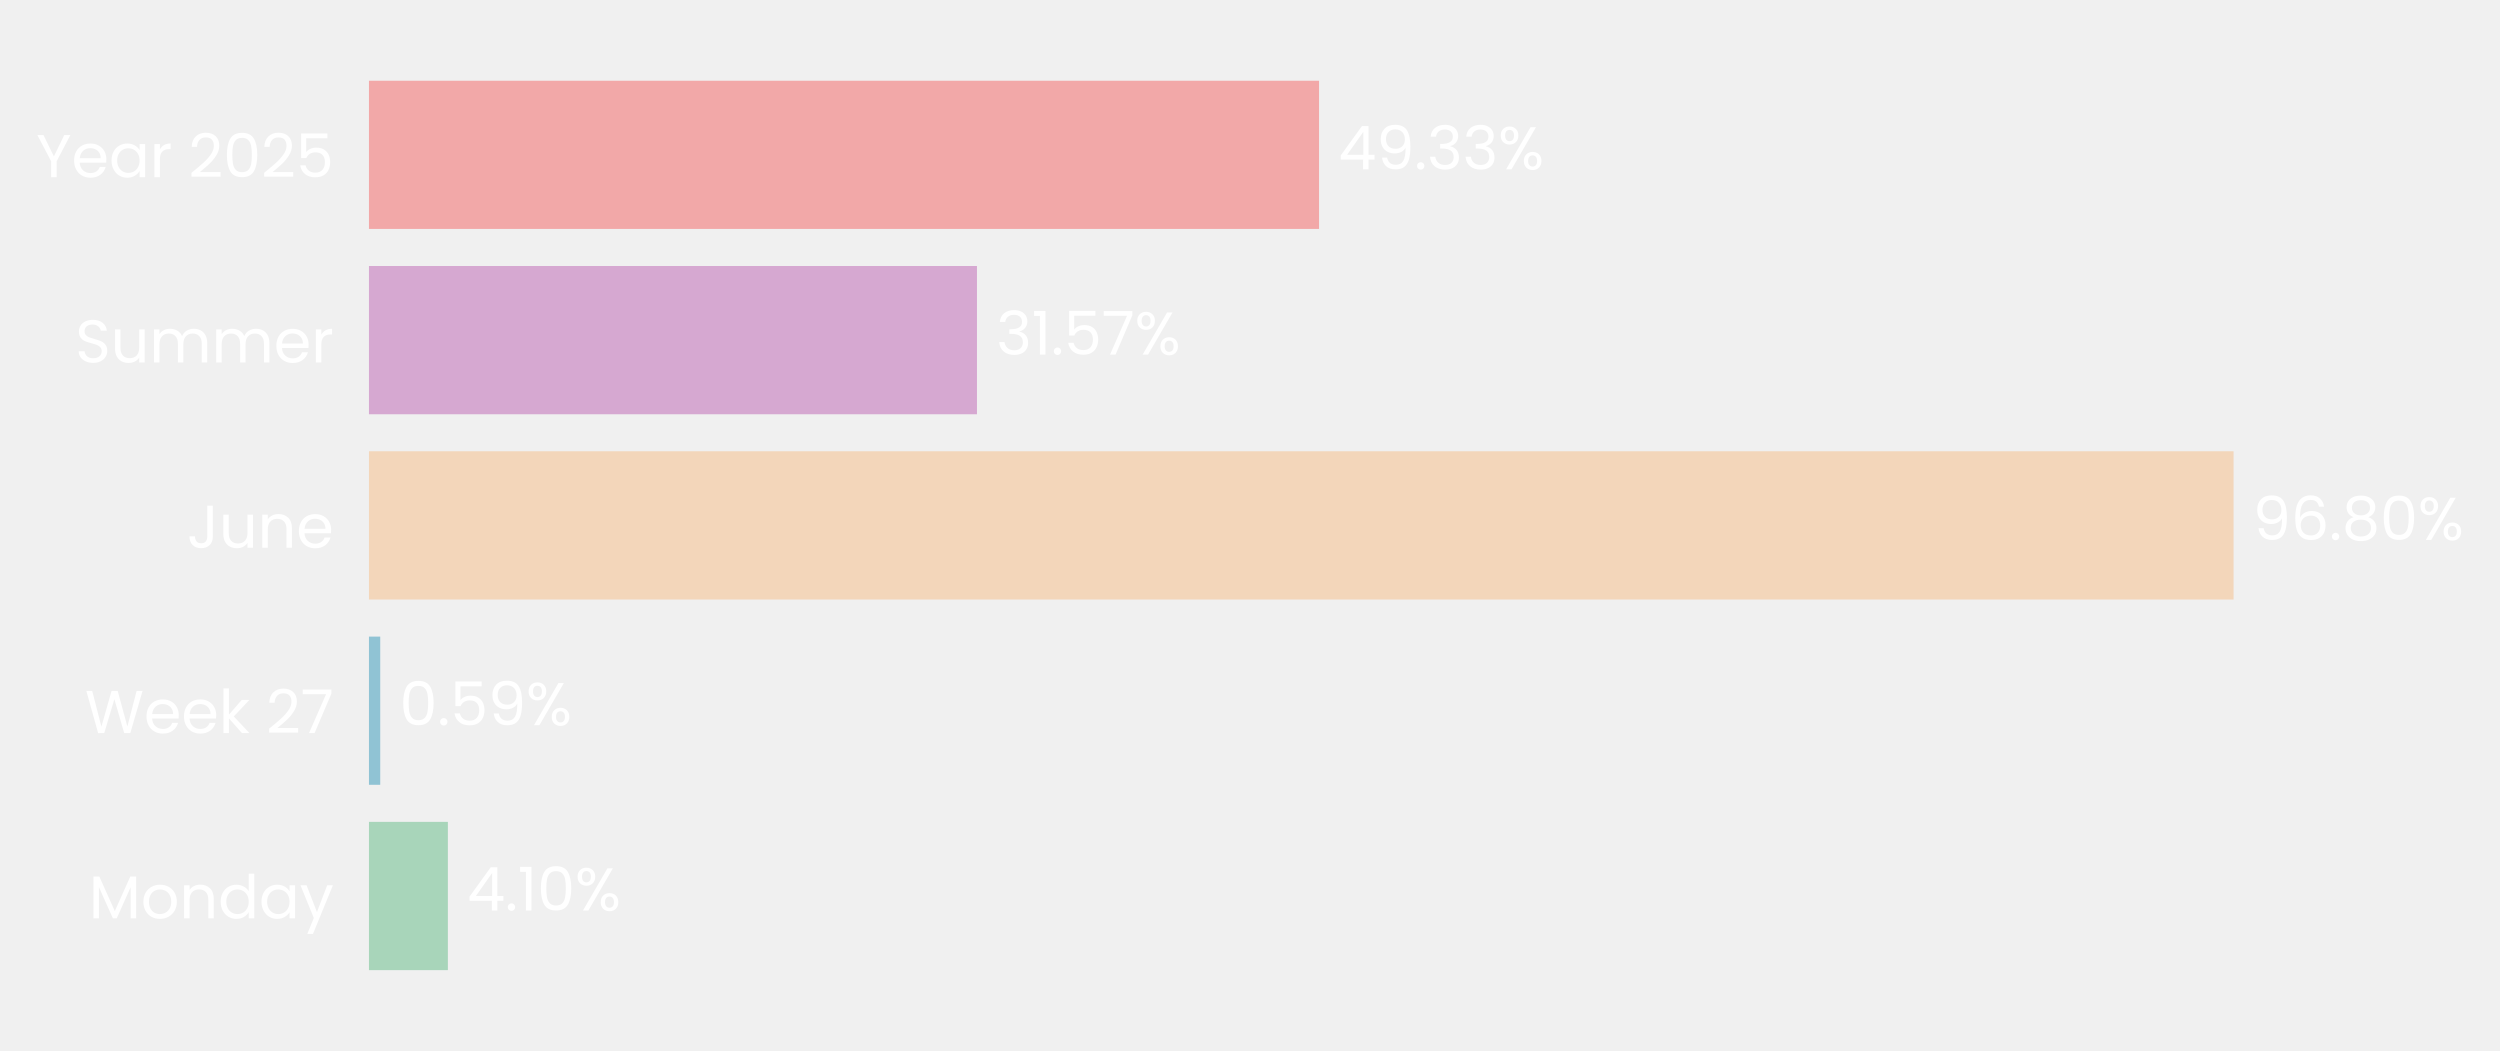
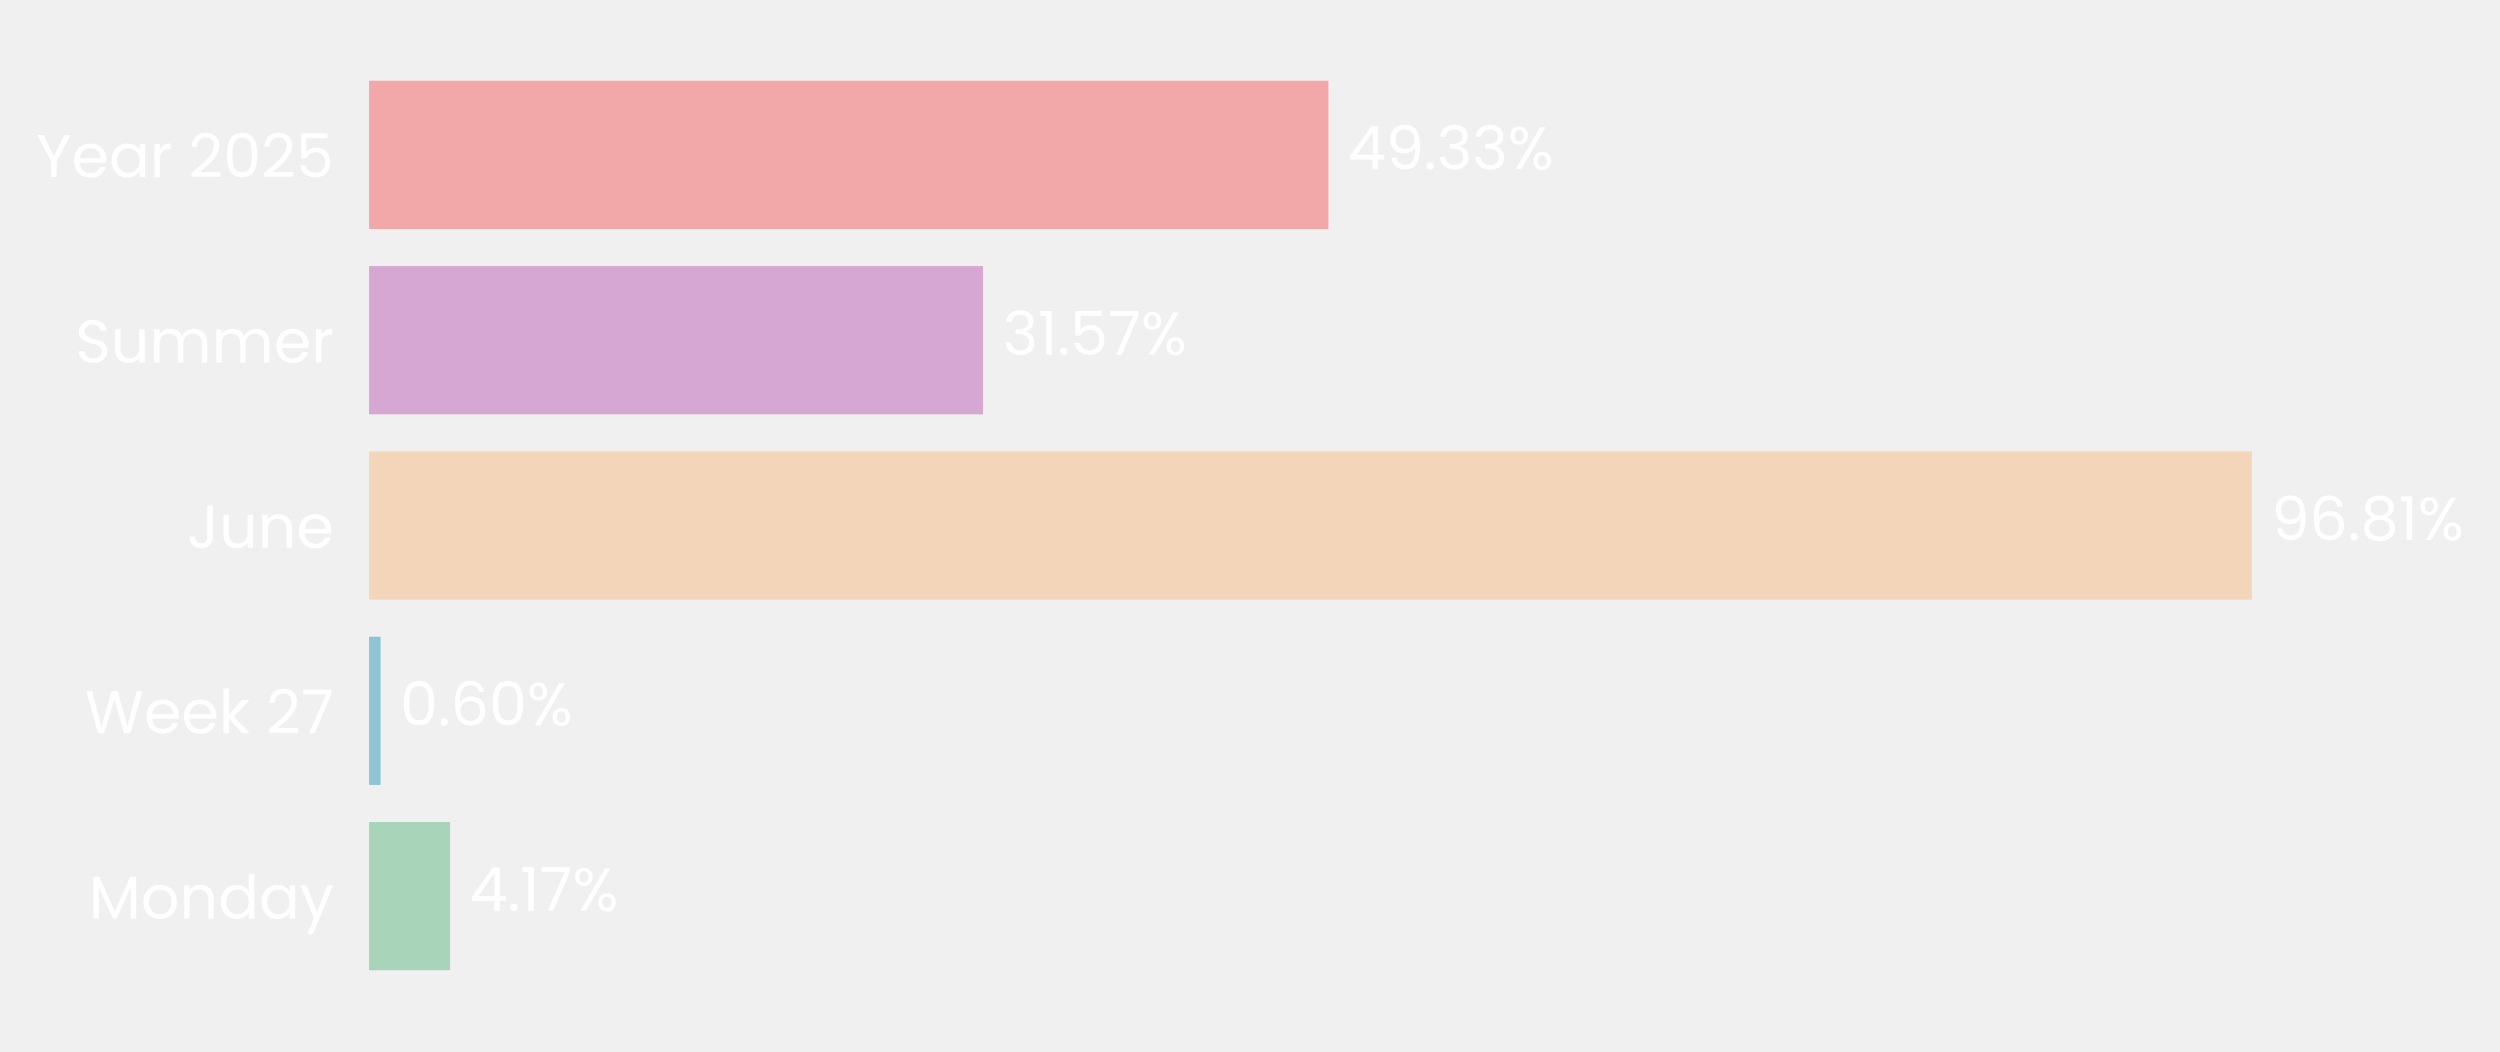
- <svg xmlns="http://www.w3.org/2000/svg" xmlns:xlink="http://www.w3.org/1999/xlink" width="496.75pt" height="208.8pt" viewBox="0 0 496.75 208.8" version="1.1">
+ <svg xmlns="http://www.w3.org/2000/svg" xmlns:xlink="http://www.w3.org/1999/xlink" width="496.663pt" height="208.8pt" viewBox="0 0 496.663 208.8" version="1.1">
  <defs>
    <style type="text/css">*{stroke-linejoin: round; stroke-linecap: butt}</style>
  </defs>
  <g id="figure_1">
    <g id="patch_1">
-       <path d="M 0 208.8  L 496.75 208.8  L 496.75 0  L 0 0  L 0 208.8  z " style="fill: none" />
+       <path d="M 0 208.8  L 496.663 208.8  L 496.663 0  L 0 0  L 0 208.8  z " style="fill: none" />
    </g>
    <g id="axes_1">
      <g id="patch_2">
-         <path d="M 73.311 201.6  L 456.042 201.6  L 456.042 7.2  L 73.311 7.2  L 73.311 201.6  z " style="fill: none" />
+         <path d="M 73.311 201.6  L 459.723 201.6  L 459.723 7.2  L 73.311 7.2  L 73.311 201.6  z " style="fill: none" />
      </g>
      <g id="patch_3">
-         <path d="M 73.311 192.764  L 88.993 192.764  L 88.993 163.309  L 73.311 163.309  z " clip-path="url(#pc4bf8a677a)" style="fill: #a8d5ba" />
+         <path d="M 73.311 192.764  L 89.412 192.764  L 89.412 163.309  L 73.311 163.309  z " clip-path="url(#pffcb8355f9)" style="fill: #a8d5ba" />
      </g>
      <g id="patch_4">
-         <path d="M 73.311 155.945  L 75.551 155.945  L 75.551 126.491  L 73.311 126.491  z " clip-path="url(#pc4bf8a677a)" style="fill: #90c3d4" />
+         <path d="M 73.311 155.945  L 75.611 155.945  L 75.611 126.491  L 73.311 126.491  z " clip-path="url(#pffcb8355f9)" style="fill: #90c3d4" />
      </g>
      <g id="patch_5">
-         <path d="M 73.311 119.127  L 443.807 119.127  L 443.807 89.673  L 73.311 89.673  z " clip-path="url(#pc4bf8a677a)" style="fill: #f3d6ba" />
+         <path d="M 73.311 119.127  L 447.379 119.127  L 447.379 89.673  L 73.311 89.673  z " clip-path="url(#pffcb8355f9)" style="fill: #f3d6ba" />
      </g>
      <g id="patch_6">
-         <path d="M 73.311 82.309  L 194.125 82.309  L 194.125 52.855  L 73.311 52.855  z " clip-path="url(#pc4bf8a677a)" style="fill: #d6a8d1" />
+         <path d="M 73.311 82.309  L 195.29 82.309  L 195.29 52.855  L 73.311 52.855  z " clip-path="url(#pffcb8355f9)" style="fill: #d6a8d1" />
      </g>
      <g id="patch_7">
-         <path d="M 73.311 45.491  L 262.098 45.491  L 262.098 16.036  L 73.311 16.036  z " clip-path="url(#pc4bf8a677a)" style="fill: #f2a8a8" />
+         <path d="M 73.311 45.491  L 263.914 45.491  L 263.914 16.036  L 73.311 16.036  z " clip-path="url(#pffcb8355f9)" style="fill: #f2a8a8" />
      </g>
      <g id="matplotlib.axis_1">
        <g id="ytick_1">
          <g id="text_1">
            <g style="fill: #ffffff" transform="translate(17.64187 182.4764) scale(0.12 -0.12)">
              <defs>
                <path id="Poppins-Regular-4d" d="M 5018 4429  L 5018 0  L 4435 0  L 4435 3302  L 2963 0  L 2554 0  L 1075 3309  L 1075 0  L 493 0  L 493 4429  L 1120 4429  L 2758 768  L 4397 4429  L 5018 4429  z " transform="scale(0.015625)" />
                <path id="Poppins-Regular-6f" d="M 2022 -58  Q 1530 -58 1130 166  Q 730 390 502 803  Q 275 1216 275 1760  Q 275 2298 508 2710  Q 742 3123 1145 3344  Q 1549 3565 2048 3565  Q 2547 3565 2950 3344  Q 3354 3123 3587 2713  Q 3821 2304 3821 1760  Q 3821 1216 3581 803  Q 3341 390 2931 166  Q 2522 -58 2022 -58  z M 2022 454  Q 2336 454 2611 601  Q 2886 749 3056 1043  Q 3226 1338 3226 1760  Q 3226 2182 3059 2476  Q 2893 2771 2624 2915  Q 2355 3059 2042 3059  Q 1722 3059 1456 2915  Q 1190 2771 1030 2476  Q 870 2182 870 1760  Q 870 1331 1027 1036  Q 1184 742 1446 598  Q 1709 454 2022 454  z " transform="scale(0.015625)" />
                <path id="Poppins-Regular-6e" d="M 2202 3571  Q 2842 3571 3238 3184  Q 3635 2797 3635 2067  L 3635 0  L 3059 0  L 3059 1984  Q 3059 2509 2796 2787  Q 2534 3066 2080 3066  Q 1619 3066 1347 2778  Q 1075 2490 1075 1939  L 1075 0  L 493 0  L 493 3507  L 1075 3507  L 1075 3008  Q 1248 3277 1545 3424  Q 1843 3571 2202 3571  z " transform="scale(0.015625)" />
                <path id="Poppins-Regular-64" d="M 275 1766  Q 275 2304 492 2710  Q 710 3117 1091 3341  Q 1472 3565 1946 3565  Q 2355 3565 2707 3376  Q 3059 3187 3245 2880  L 3245 4736  L 3834 4736  L 3834 0  L 3245 0  L 3245 659  Q 3072 346 2733 144  Q 2394 -58 1939 -58  Q 1472 -58 1091 172  Q 710 403 492 819  Q 275 1235 275 1766  z M 3245 1760  Q 3245 2157 3085 2451  Q 2925 2746 2653 2902  Q 2381 3059 2054 3059  Q 1728 3059 1459 2905  Q 1190 2752 1030 2457  Q 870 2163 870 1766  Q 870 1363 1030 1065  Q 1190 768 1459 611  Q 1728 454 2054 454  Q 2381 454 2653 611  Q 2925 768 3085 1065  Q 3245 1363 3245 1760  z " transform="scale(0.015625)" />
                <path id="Poppins-Regular-61" d="M 275 1766  Q 275 2304 492 2710  Q 710 3117 1091 3341  Q 1472 3565 1939 3565  Q 2400 3565 2739 3366  Q 3078 3168 3245 2867  L 3245 3507  L 3834 3507  L 3834 0  L 3245 0  L 3245 653  Q 3072 346 2729 144  Q 2387 -58 1933 -58  Q 1466 -58 1088 172  Q 710 403 492 819  Q 275 1235 275 1766  z M 3245 1760  Q 3245 2157 3085 2451  Q 2925 2746 2653 2902  Q 2381 3059 2054 3059  Q 1728 3059 1459 2905  Q 1190 2752 1030 2457  Q 870 2163 870 1766  Q 870 1363 1030 1065  Q 1190 768 1459 611  Q 1728 454 2054 454  Q 2381 454 2653 611  Q 2925 768 3085 1065  Q 3245 1363 3245 1760  z " transform="scale(0.015625)" />
                <path id="Poppins-Regular-79" d="M 3514 3507  L 1402 -1651  L 800 -1651  L 1491 38  L 77 3507  L 723 3507  L 1824 666  L 2912 3507  L 3514 3507  z " transform="scale(0.015625)" />
              </defs>
              <use xlink:href="#Poppins-Regular-4d" />
              <use xlink:href="#Poppins-Regular-6f" transform="translate(86.09999 0)" />
              <use xlink:href="#Poppins-Regular-6e" transform="translate(150.1 0)" />
              <use xlink:href="#Poppins-Regular-64" transform="translate(214.1 0)" />
              <use xlink:href="#Poppins-Regular-61" transform="translate(281.7 0)" />
              <use xlink:href="#Poppins-Regular-79" transform="translate(349.2999 0)" />
            </g>
          </g>
        </g>
        <g id="ytick_2">
          <g id="text_2">
            <g style="fill: #ffffff" transform="translate(16.88437 145.6582) scale(0.12 -0.12)">
              <defs>
                <path id="Poppins-Regular-57" d="M 6099 4461  L 4806 0  L 4154 0  L 3117 3590  L 2042 0  L 1395 -6  L 147 4461  L 768 4461  L 1741 678  L 2816 4461  L 3469 4461  L 4493 691  L 5472 4461  L 6099 4461  z " transform="scale(0.015625)" />
                <path id="Poppins-Regular-65" d="M 3693 1888  Q 3693 1722 3674 1536  L 870 1536  Q 902 1018 1225 726  Q 1549 435 2010 435  Q 2387 435 2640 611  Q 2893 787 2995 1082  L 3622 1082  Q 3482 576 3059 259  Q 2637 -58 2010 -58  Q 1510 -58 1116 166  Q 723 390 499 803  Q 275 1216 275 1760  Q 275 2304 492 2713  Q 710 3123 1104 3344  Q 1498 3565 2010 3565  Q 2509 3565 2893 3347  Q 3277 3130 3485 2749  Q 3693 2368 3693 1888  z M 3091 2010  Q 3091 2342 2944 2582  Q 2797 2822 2544 2947  Q 2291 3072 1984 3072  Q 1542 3072 1232 2790  Q 922 2509 877 2010  L 3091 2010  z " transform="scale(0.015625)" />
                <path id="Poppins-Regular-6b" d="M 2451 0  L 1075 1549  L 1075 0  L 493 0  L 493 4736  L 1075 4736  L 1075 1952  L 2426 3507  L 3238 3507  L 1587 1760  L 3245 0  L 2451 0  z " transform="scale(0.015625)" />
                <path id="Poppins-Regular-20" transform="scale(0.015625)" />
                <path id="Poppins-Regular-32" d="M 326 467  Q 1139 1120 1600 1539  Q 2061 1958 2377 2416  Q 2694 2874 2694 3315  Q 2694 3731 2492 3971  Q 2291 4211 1843 4211  Q 1408 4211 1168 3939  Q 928 3667 909 3213  L 346 3213  Q 371 3930 780 4320  Q 1190 4710 1837 4710  Q 2496 4710 2883 4345  Q 3270 3981 3270 3341  Q 3270 2810 2953 2307  Q 2637 1805 2233 1424  Q 1830 1043 1203 538  L 3405 538  L 3405 51  L 326 51  L 326 467  z " transform="scale(0.015625)" />
                <path id="Poppins-Regular-37" d="M 3245 4173  L 1466 0  L 877 0  L 2682 4115  L 211 4115  L 211 4614  L 3245 4614  L 3245 4173  z " transform="scale(0.015625)" />
              </defs>
              <use xlink:href="#Poppins-Regular-57" />
              <use xlink:href="#Poppins-Regular-65" transform="translate(97.59999 0)" />
              <use xlink:href="#Poppins-Regular-65" transform="translate(159.6 0)" />
              <use xlink:href="#Poppins-Regular-6b" transform="translate(221.6 0)" />
              <use xlink:href="#Poppins-Regular-20" transform="translate(273.0999 0)" />
              <use xlink:href="#Poppins-Regular-32" transform="translate(299.7999 0)" />
              <use xlink:href="#Poppins-Regular-37" transform="translate(357.2999 0)" />
            </g>
          </g>
        </g>
        <g id="ytick_3">
          <g id="text_3">
            <g style="fill: #ffffff" transform="translate(37.15125 108.84) scale(0.12 -0.12)">
              <defs>
                <path id="Poppins-Regular-4a" d="M 2739 4461  L 2739 1165  Q 2739 614 2400 284  Q 2061 -45 1504 -45  Q 941 -45 601 291  Q 262 627 262 1210  L 845 1210  Q 851 883 1014 678  Q 1178 474 1504 474  Q 1830 474 1990 669  Q 2150 864 2150 1165  L 2150 4461  L 2739 4461  z " transform="scale(0.015625)" />
                <path id="Poppins-Regular-75" d="M 3603 3507  L 3603 0  L 3021 0  L 3021 518  Q 2854 250 2556 99  Q 2259 -51 1901 -51  Q 1491 -51 1164 118  Q 838 288 649 627  Q 461 966 461 1453  L 461 3507  L 1037 3507  L 1037 1530  Q 1037 1011 1299 732  Q 1562 454 2016 454  Q 2483 454 2752 742  Q 3021 1030 3021 1581  L 3021 3507  L 3603 3507  z " transform="scale(0.015625)" />
              </defs>
              <use xlink:href="#Poppins-Regular-4a" />
              <use xlink:href="#Poppins-Regular-75" transform="translate(52.99999 0)" />
              <use xlink:href="#Poppins-Regular-6e" transform="translate(117 0)" />
              <use xlink:href="#Poppins-Regular-65" transform="translate(181 0)" />
            </g>
          </g>
        </g>
        <g id="ytick_4">
          <g id="text_4">
            <g style="fill: #ffffff" transform="translate(14.95125 72.02182) scale(0.12 -0.12)">
              <defs>
                <path id="Poppins-Regular-53" d="M 1907 -45  Q 1466 -45 1117 112  Q 768 269 569 547  Q 371 826 365 1190  L 986 1190  Q 1018 877 1245 662  Q 1472 448 1907 448  Q 2323 448 2563 656  Q 2803 864 2803 1190  Q 2803 1446 2662 1606  Q 2522 1766 2310 1849  Q 2099 1933 1741 2029  Q 1299 2144 1033 2259  Q 768 2374 579 2620  Q 390 2867 390 3283  Q 390 3648 576 3929  Q 762 4211 1098 4364  Q 1434 4518 1869 4518  Q 2496 4518 2896 4204  Q 3296 3891 3347 3373  L 2707 3373  Q 2675 3629 2438 3824  Q 2202 4019 1811 4019  Q 1446 4019 1216 3830  Q 986 3642 986 3302  Q 986 3059 1123 2905  Q 1261 2752 1462 2672  Q 1664 2592 2029 2490  Q 2470 2368 2739 2249  Q 3008 2131 3200 1884  Q 3392 1638 3392 1216  Q 3392 890 3219 602  Q 3046 314 2707 134  Q 2368 -45 1907 -45  z " transform="scale(0.015625)" />
                <path id="Poppins-Regular-6d" d="M 4710 3571  Q 5120 3571 5440 3401  Q 5760 3232 5945 2893  Q 6131 2554 6131 2067  L 6131 0  L 5555 0  L 5555 1984  Q 5555 2509 5296 2787  Q 5037 3066 4595 3066  Q 4141 3066 3872 2774  Q 3603 2483 3603 1933  L 3603 0  L 3027 0  L 3027 1984  Q 3027 2509 2768 2787  Q 2509 3066 2067 3066  Q 1613 3066 1344 2774  Q 1075 2483 1075 1933  L 1075 0  L 493 0  L 493 3507  L 1075 3507  L 1075 3002  Q 1248 3277 1539 3424  Q 1830 3571 2182 3571  Q 2624 3571 2963 3372  Q 3302 3174 3469 2790  Q 3616 3162 3955 3366  Q 4294 3571 4710 3571  z " transform="scale(0.015625)" />
                <path id="Poppins-Regular-72" d="M 1075 2938  Q 1229 3238 1513 3404  Q 1798 3571 2208 3571  L 2208 2970  L 2054 2970  Q 1075 2970 1075 1907  L 1075 0  L 493 0  L 493 3507  L 1075 3507  L 1075 2938  z " transform="scale(0.015625)" />
              </defs>
              <use xlink:href="#Poppins-Regular-53" />
              <use xlink:href="#Poppins-Regular-75" transform="translate(58.7 0)" />
              <use xlink:href="#Poppins-Regular-6d" transform="translate(122.7 0)" />
              <use xlink:href="#Poppins-Regular-6d" transform="translate(225.7 0)" />
              <use xlink:href="#Poppins-Regular-65" transform="translate(328.7 0)" />
              <use xlink:href="#Poppins-Regular-72" transform="translate(390.6999 0)" />
            </g>
          </g>
        </g>
        <g id="ytick_5">
          <g id="text_5">
            <g style="fill: #ffffff" transform="translate(7.2 35.20364) scale(0.12 -0.12)">
              <defs>
                <path id="Poppins-Regular-59" d="M 3616 4461  L 2163 1683  L 2163 0  L 1581 0  L 1581 1683  L 122 4461  L 768 4461  L 1869 2202  L 2970 4461  L 3616 4461  z " transform="scale(0.015625)" />
                <path id="Poppins-Regular-30" d="M 397 2362  Q 397 3462 755 4080  Q 1114 4698 2010 4698  Q 2899 4698 3257 4080  Q 3616 3462 3616 2362  Q 3616 1242 3257 621  Q 2899 0 2010 0  Q 1114 0 755 621  Q 397 1242 397 2362  z M 3040 2362  Q 3040 2918 2966 3305  Q 2893 3693 2665 3929  Q 2438 4166 2010 4166  Q 1574 4166 1347 3929  Q 1120 3693 1046 3305  Q 973 2918 973 2362  Q 973 1786 1046 1395  Q 1120 1005 1347 768  Q 1574 531 2010 531  Q 2438 531 2665 768  Q 2893 1005 2966 1395  Q 3040 1786 3040 2362  z " transform="scale(0.015625)" />
                <path id="Poppins-Regular-35" d="M 3347 4122  L 1101 4122  L 1101 2662  Q 1248 2867 1536 2998  Q 1824 3130 2157 3130  Q 2688 3130 3021 2909  Q 3354 2688 3498 2339  Q 3642 1990 3642 1600  Q 3642 1139 3469 774  Q 3296 410 2941 198  Q 2586 -13 2061 -13  Q 1389 -13 973 332  Q 557 678 467 1254  L 1037 1254  Q 1120 890 1389 685  Q 1658 480 2067 480  Q 2573 480 2829 784  Q 3085 1088 3085 1587  Q 3085 2086 2829 2358  Q 2573 2630 2074 2630  Q 1734 2630 1481 2467  Q 1229 2304 1114 2022  L 563 2022  L 563 4634  L 3347 4634  L 3347 4122  z " transform="scale(0.015625)" />
              </defs>
              <use xlink:href="#Poppins-Regular-59" />
              <use xlink:href="#Poppins-Regular-65" transform="translate(58.39999 0)" />
              <use xlink:href="#Poppins-Regular-61" transform="translate(120.4 0)" />
              <use xlink:href="#Poppins-Regular-72" transform="translate(188 0)" />
              <use xlink:href="#Poppins-Regular-20" transform="translate(225.3 0)" />
              <use xlink:href="#Poppins-Regular-32" transform="translate(252 0)" />
              <use xlink:href="#Poppins-Regular-30" transform="translate(309.4999 0)" />
              <use xlink:href="#Poppins-Regular-32" transform="translate(372.2999 0)" />
              <use xlink:href="#Poppins-Regular-35" transform="translate(429.7999 0)" />
            </g>
          </g>
        </g>
      </g>
      <g id="text_6">
-         <g style="fill: #ffffff" transform="translate(92.81988 180.9164) scale(0.12 -0.12)">
+         <g style="fill: #ffffff" transform="translate(93.27584 180.9164) scale(0.12 -0.12)">
          <defs>
            <path id="Poppins-Regular-34" d="M 256 1030  L 256 1472  L 2502 4582  L 3200 4582  L 3200 1536  L 3840 1536  L 3840 1030  L 3200 1030  L 3200 0  L 2624 0  L 2624 1030  L 256 1030  z M 2650 3974  L 928 1536  L 2650 1536  L 2650 3974  z " transform="scale(0.015625)" />
            <path id="Poppins-Regular-2e" d="M 678 -38  Q 512 -38 397 77  Q 282 192 282 358  Q 282 525 397 640  Q 512 755 678 755  Q 838 755 950 640  Q 1062 525 1062 358  Q 1062 192 950 77  Q 838 -38 678 -38  z " transform="scale(0.015625)" />
            <path id="Poppins-Regular-31" d="M 243 4096  L 243 4627  L 1446 4627  L 1446 0  L 858 0  L 858 4096  L 243 4096  z " transform="scale(0.015625)" />
            <path id="Poppins-Regular-25" d="M 269 3584  Q 269 4019 531 4278  Q 794 4538 1203 4538  Q 1613 4538 1875 4278  Q 2138 4019 2138 3584  Q 2138 3142 1875 2883  Q 1613 2624 1203 2624  Q 794 2624 531 2883  Q 269 3142 269 3584  z M 4006 4467  L 1414 0  L 838 0  L 3430 4467  L 4006 4467  z M 1203 4179  Q 986 4179 861 4028  Q 736 3878 736 3584  Q 736 3290 861 3136  Q 986 2982 1203 2982  Q 1421 2982 1549 3139  Q 1677 3296 1677 3584  Q 1677 3878 1549 4028  Q 1421 4179 1203 4179  z M 2720 883  Q 2720 1325 2982 1584  Q 3245 1843 3654 1843  Q 4064 1843 4323 1584  Q 4582 1325 4582 883  Q 4582 448 4323 185  Q 4064 -77 3654 -77  Q 3245 -77 2982 182  Q 2720 442 2720 883  z M 3648 1478  Q 3430 1478 3302 1328  Q 3174 1178 3174 883  Q 3174 595 3302 444  Q 3430 294 3648 294  Q 3866 294 3994 444  Q 4122 595 4122 883  Q 4122 1178 3994 1328  Q 3866 1478 3648 1478  z " transform="scale(0.015625)" />
          </defs>
          <use xlink:href="#Poppins-Regular-34" />
          <use xlink:href="#Poppins-Regular-2e" transform="translate(62.89999 0)" />
          <use xlink:href="#Poppins-Regular-31" transform="translate(83.89998 0)" />
-           <use xlink:href="#Poppins-Regular-30" transform="translate(115.9 0)" />
-           <use xlink:href="#Poppins-Regular-25" transform="translate(178.7 0)" />
+           <use xlink:href="#Poppins-Regular-37" transform="translate(115.9 0)" />
+           <use xlink:href="#Poppins-Regular-25" transform="translate(170.5 0)" />
        </g>
      </g>
      <g id="text_7">
-         <g style="fill: #ffffff" transform="translate(79.37874 144.0982) scale(0.12 -0.12)">
+         <g style="fill: #ffffff" transform="translate(79.47543 144.0982) scale(0.12 -0.12)">
          <defs>
-             <path id="Poppins-Regular-39" d="M 1146 1242  Q 1210 877 1443 678  Q 1677 480 2074 480  Q 2605 480 2857 896  Q 3110 1312 3098 2298  Q 2963 2010 2649 1846  Q 2336 1683 1952 1683  Q 1523 1683 1187 1859  Q 851 2035 659 2374  Q 467 2714 467 3194  Q 467 3878 864 4297  Q 1261 4717 1990 4717  Q 2886 4717 3248 4134  Q 3610 3552 3610 2400  Q 3610 1594 3466 1069  Q 3322 544 2979 269  Q 2637 -6 2042 -6  Q 1389 -6 1024 346  Q 659 698 608 1242  L 1146 1242  z M 2048 2176  Q 2477 2176 2752 2441  Q 3027 2707 3027 3162  Q 3027 3642 2758 3936  Q 2490 4230 2003 4230  Q 1555 4230 1289 3948  Q 1024 3667 1024 3206  Q 1024 2739 1286 2457  Q 1549 2176 2048 2176  z " transform="scale(0.015625)" />
+             <path id="Poppins-Regular-36" d="M 2976 3526  Q 2835 4237 2099 4237  Q 1530 4237 1248 3798  Q 966 3360 973 2355  Q 1120 2688 1462 2877  Q 1805 3066 2227 3066  Q 2886 3066 3280 2656  Q 3674 2246 3674 1523  Q 3674 1088 3504 742  Q 3334 397 2992 192  Q 2650 -13 2163 -13  Q 1504 -13 1133 281  Q 762 576 614 1094  Q 467 1613 467 2374  Q 467 4723 2106 4723  Q 2733 4723 3091 4384  Q 3450 4045 3514 3526  L 2976 3526  z M 2106 2573  Q 1830 2573 1587 2461  Q 1344 2349 1193 2121  Q 1043 1894 1043 1568  Q 1043 1082 1324 778  Q 1606 474 2131 474  Q 2579 474 2844 752  Q 3110 1030 3110 1504  Q 3110 2003 2854 2288  Q 2598 2573 2106 2573  z " transform="scale(0.015625)" />
          </defs>
          <use xlink:href="#Poppins-Regular-30" />
          <use xlink:href="#Poppins-Regular-2e" transform="translate(62.79999 0)" />
-           <use xlink:href="#Poppins-Regular-35" transform="translate(83.79997 0)" />
-           <use xlink:href="#Poppins-Regular-39" transform="translate(146.6 0)" />
-           <use xlink:href="#Poppins-Regular-25" transform="translate(209.5999 0)" />
+           <use xlink:href="#Poppins-Regular-36" transform="translate(83.79997 0)" />
+           <use xlink:href="#Poppins-Regular-30" transform="translate(147.3 0)" />
+           <use xlink:href="#Poppins-Regular-25" transform="translate(210.0999 0)" />
        </g>
      </g>
      <g id="text_8">
-         <g style="fill: #ffffff" transform="translate(447.6341 107.28) scale(0.12 -0.12)">
+         <g style="fill: #ffffff" transform="translate(451.2432 107.28) scale(0.12 -0.12)">
          <defs>
-             <path id="Poppins-Regular-36" d="M 2976 3526  Q 2835 4237 2099 4237  Q 1530 4237 1248 3798  Q 966 3360 973 2355  Q 1120 2688 1462 2877  Q 1805 3066 2227 3066  Q 2886 3066 3280 2656  Q 3674 2246 3674 1523  Q 3674 1088 3504 742  Q 3334 397 2992 192  Q 2650 -13 2163 -13  Q 1504 -13 1133 281  Q 762 576 614 1094  Q 467 1613 467 2374  Q 467 4723 2106 4723  Q 2733 4723 3091 4384  Q 3450 4045 3514 3526  L 2976 3526  z M 2106 2573  Q 1830 2573 1587 2461  Q 1344 2349 1193 2121  Q 1043 1894 1043 1568  Q 1043 1082 1324 778  Q 1606 474 2131 474  Q 2579 474 2844 752  Q 3110 1030 3110 1504  Q 3110 2003 2854 2288  Q 2598 2573 2106 2573  z " transform="scale(0.015625)" />
+             <path id="Poppins-Regular-39" d="M 1146 1242  Q 1210 877 1443 678  Q 1677 480 2074 480  Q 2605 480 2857 896  Q 3110 1312 3098 2298  Q 2963 2010 2649 1846  Q 2336 1683 1952 1683  Q 1523 1683 1187 1859  Q 851 2035 659 2374  Q 467 2714 467 3194  Q 467 3878 864 4297  Q 1261 4717 1990 4717  Q 2886 4717 3248 4134  Q 3610 3552 3610 2400  Q 3610 1594 3466 1069  Q 3322 544 2979 269  Q 2637 -6 2042 -6  Q 1389 -6 1024 346  Q 659 698 608 1242  L 1146 1242  z M 2048 2176  Q 2477 2176 2752 2441  Q 3027 2707 3027 3162  Q 3027 3642 2758 3936  Q 2490 4230 2003 4230  Q 1555 4230 1289 3948  Q 1024 3667 1024 3206  Q 1024 2739 1286 2457  Q 1549 2176 2048 2176  z " transform="scale(0.015625)" />
            <path id="Poppins-Regular-38" d="M 1242 2406  Q 883 2547 691 2816  Q 499 3085 499 3469  Q 499 3814 672 4092  Q 845 4371 1187 4534  Q 1530 4698 2016 4698  Q 2502 4698 2844 4534  Q 3187 4371 3363 4092  Q 3539 3814 3539 3469  Q 3539 3098 3340 2819  Q 3142 2541 2797 2406  Q 3194 2285 3427 1981  Q 3661 1677 3661 1248  Q 3661 832 3456 521  Q 3251 211 2876 41  Q 2502 -128 2016 -128  Q 1530 -128 1162 41  Q 794 211 589 521  Q 384 832 384 1248  Q 384 1677 614 1984  Q 845 2291 1242 2406  z M 2976 3398  Q 2976 3789 2720 4000  Q 2464 4211 2016 4211  Q 1574 4211 1318 4000  Q 1062 3789 1062 3392  Q 1062 3034 1328 2816  Q 1594 2598 2016 2598  Q 2445 2598 2710 2819  Q 2976 3040 2976 3398  z M 2016 2150  Q 1542 2150 1241 1929  Q 941 1709 941 1267  Q 941 858 1232 608  Q 1523 358 2016 358  Q 2509 358 2797 608  Q 3085 858 3085 1267  Q 3085 1696 2790 1923  Q 2496 2150 2016 2150  z " transform="scale(0.015625)" />
          </defs>
          <use xlink:href="#Poppins-Regular-39" />
          <use xlink:href="#Poppins-Regular-36" transform="translate(62.99999 0)" />
          <use xlink:href="#Poppins-Regular-2e" transform="translate(126.5 0)" />
          <use xlink:href="#Poppins-Regular-38" transform="translate(147.5 0)" />
-           <use xlink:href="#Poppins-Regular-30" transform="translate(210.5999 0)" />
-           <use xlink:href="#Poppins-Regular-25" transform="translate(273.3999 0)" />
+           <use xlink:href="#Poppins-Regular-31" transform="translate(210.5999 0)" />
+           <use xlink:href="#Poppins-Regular-25" transform="translate(242.5999 0)" />
        </g>
      </g>
      <g id="text_9">
-         <g style="fill: #ffffff" transform="translate(197.9523 70.46182) scale(0.12 -0.12)">
+         <g style="fill: #ffffff" transform="translate(199.154 70.46182) scale(0.12 -0.12)">
          <defs>
            <path id="Poppins-Regular-33" d="M 384 3462  Q 429 4051 838 4384  Q 1248 4717 1901 4717  Q 2336 4717 2653 4560  Q 2970 4403 3133 4134  Q 3296 3866 3296 3526  Q 3296 3130 3069 2842  Q 2842 2554 2477 2470  L 2477 2438  Q 2893 2336 3136 2035  Q 3379 1734 3379 1248  Q 3379 883 3212 592  Q 3046 301 2713 134  Q 2381 -32 1914 -32  Q 1235 -32 800 323  Q 365 678 314 1331  L 877 1331  Q 922 947 1190 704  Q 1459 461 1907 461  Q 2355 461 2588 694  Q 2822 928 2822 1299  Q 2822 1779 2502 1990  Q 2182 2202 1536 2202  L 1389 2202  L 1389 2688  L 1542 2688  Q 2131 2694 2432 2883  Q 2733 3072 2733 3469  Q 2733 3808 2512 4013  Q 2291 4218 1882 4218  Q 1485 4218 1241 4013  Q 998 3808 954 3462  L 384 3462  z " transform="scale(0.015625)" />
          </defs>
          <use xlink:href="#Poppins-Regular-33" />
          <use xlink:href="#Poppins-Regular-31" transform="translate(58.89999 0)" />
          <use xlink:href="#Poppins-Regular-2e" transform="translate(90.89998 0)" />
          <use xlink:href="#Poppins-Regular-35" transform="translate(111.9 0)" />
          <use xlink:href="#Poppins-Regular-37" transform="translate(174.7 0)" />
          <use xlink:href="#Poppins-Regular-25" transform="translate(229.2999 0)" />
        </g>
      </g>
      <g id="text_10">
-         <g style="fill: #ffffff" transform="translate(265.9253 33.64364) scale(0.12 -0.12)">
+         <g style="fill: #ffffff" transform="translate(267.7786 33.64364) scale(0.12 -0.12)">
          <use xlink:href="#Poppins-Regular-34" />
          <use xlink:href="#Poppins-Regular-39" transform="translate(62.89999 0)" />
          <use xlink:href="#Poppins-Regular-2e" transform="translate(125.9 0)" />
          <use xlink:href="#Poppins-Regular-33" transform="translate(146.9 0)" />
          <use xlink:href="#Poppins-Regular-33" transform="translate(205.8 0)" />
          <use xlink:href="#Poppins-Regular-25" transform="translate(264.7 0)" />
        </g>
      </g>
    </g>
  </g>
  <defs>
-     <clipPath id="pc4bf8a677a">
-       <rect x="73.311" y="7.2" width="382.731" height="194.4" />
+     <clipPath id="pffcb8355f9">
+       <rect x="73.311" y="7.2" width="386.411" height="194.4" />
    </clipPath>
  </defs>
</svg>
